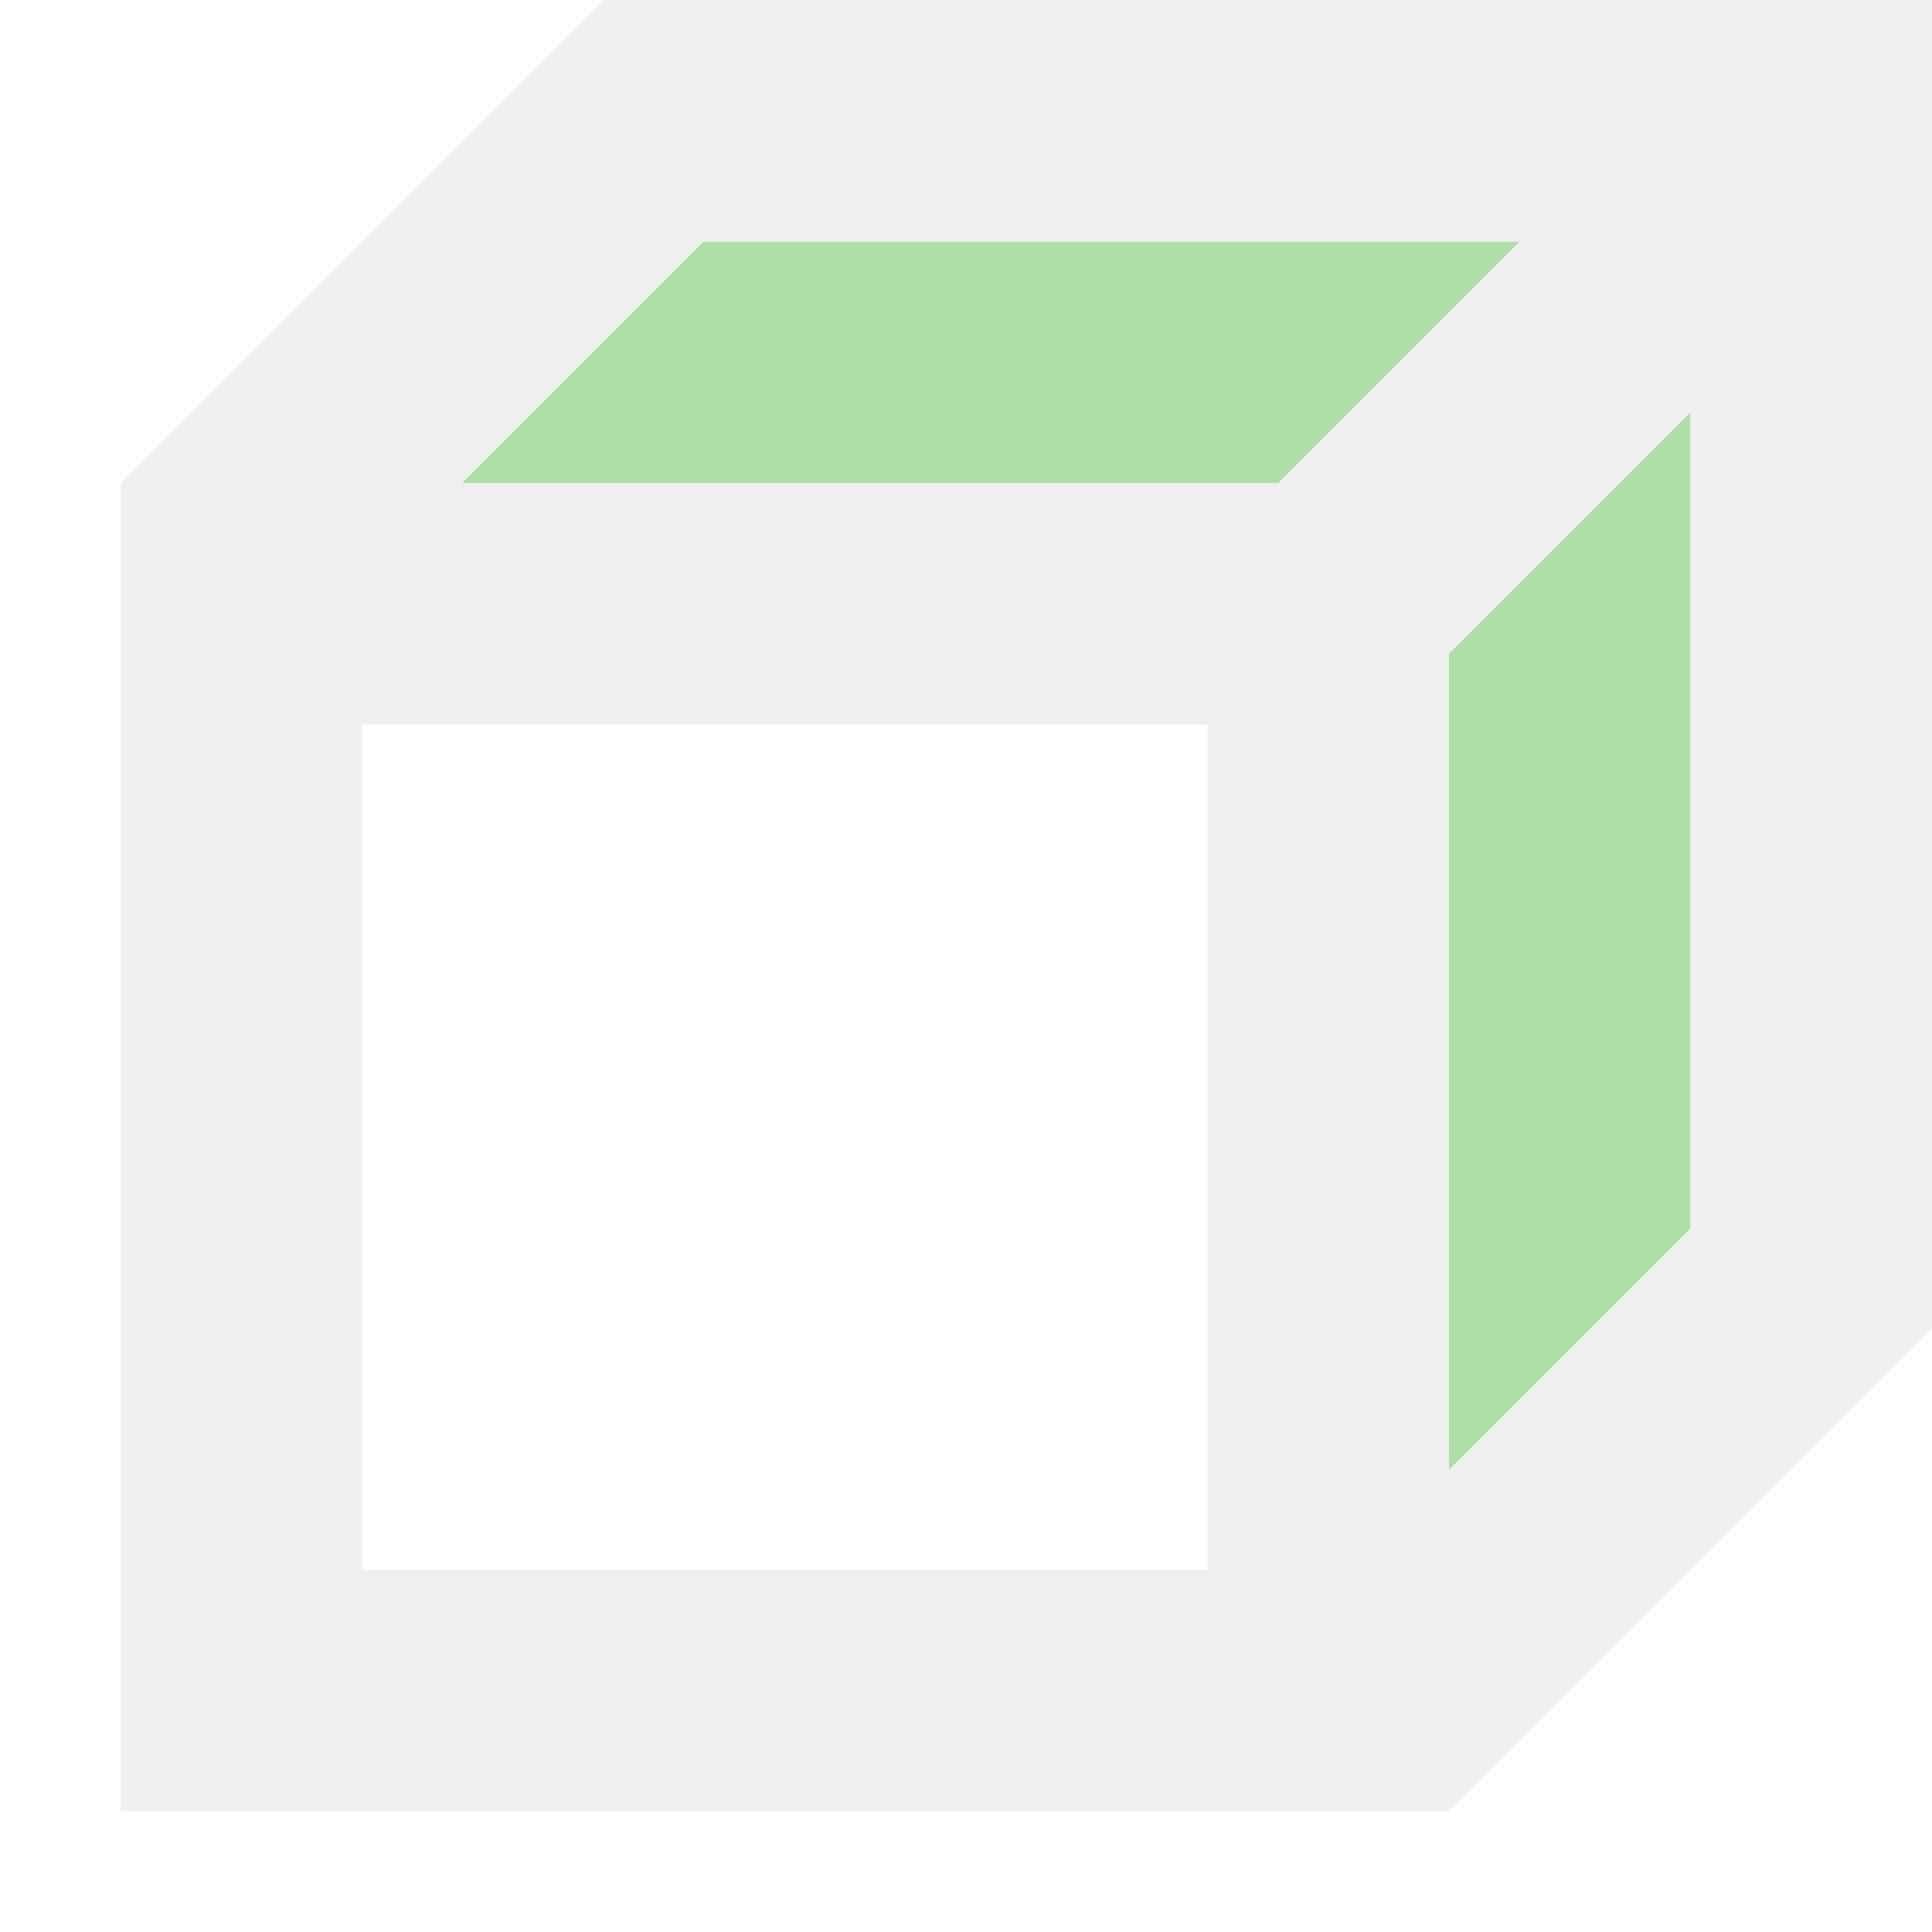
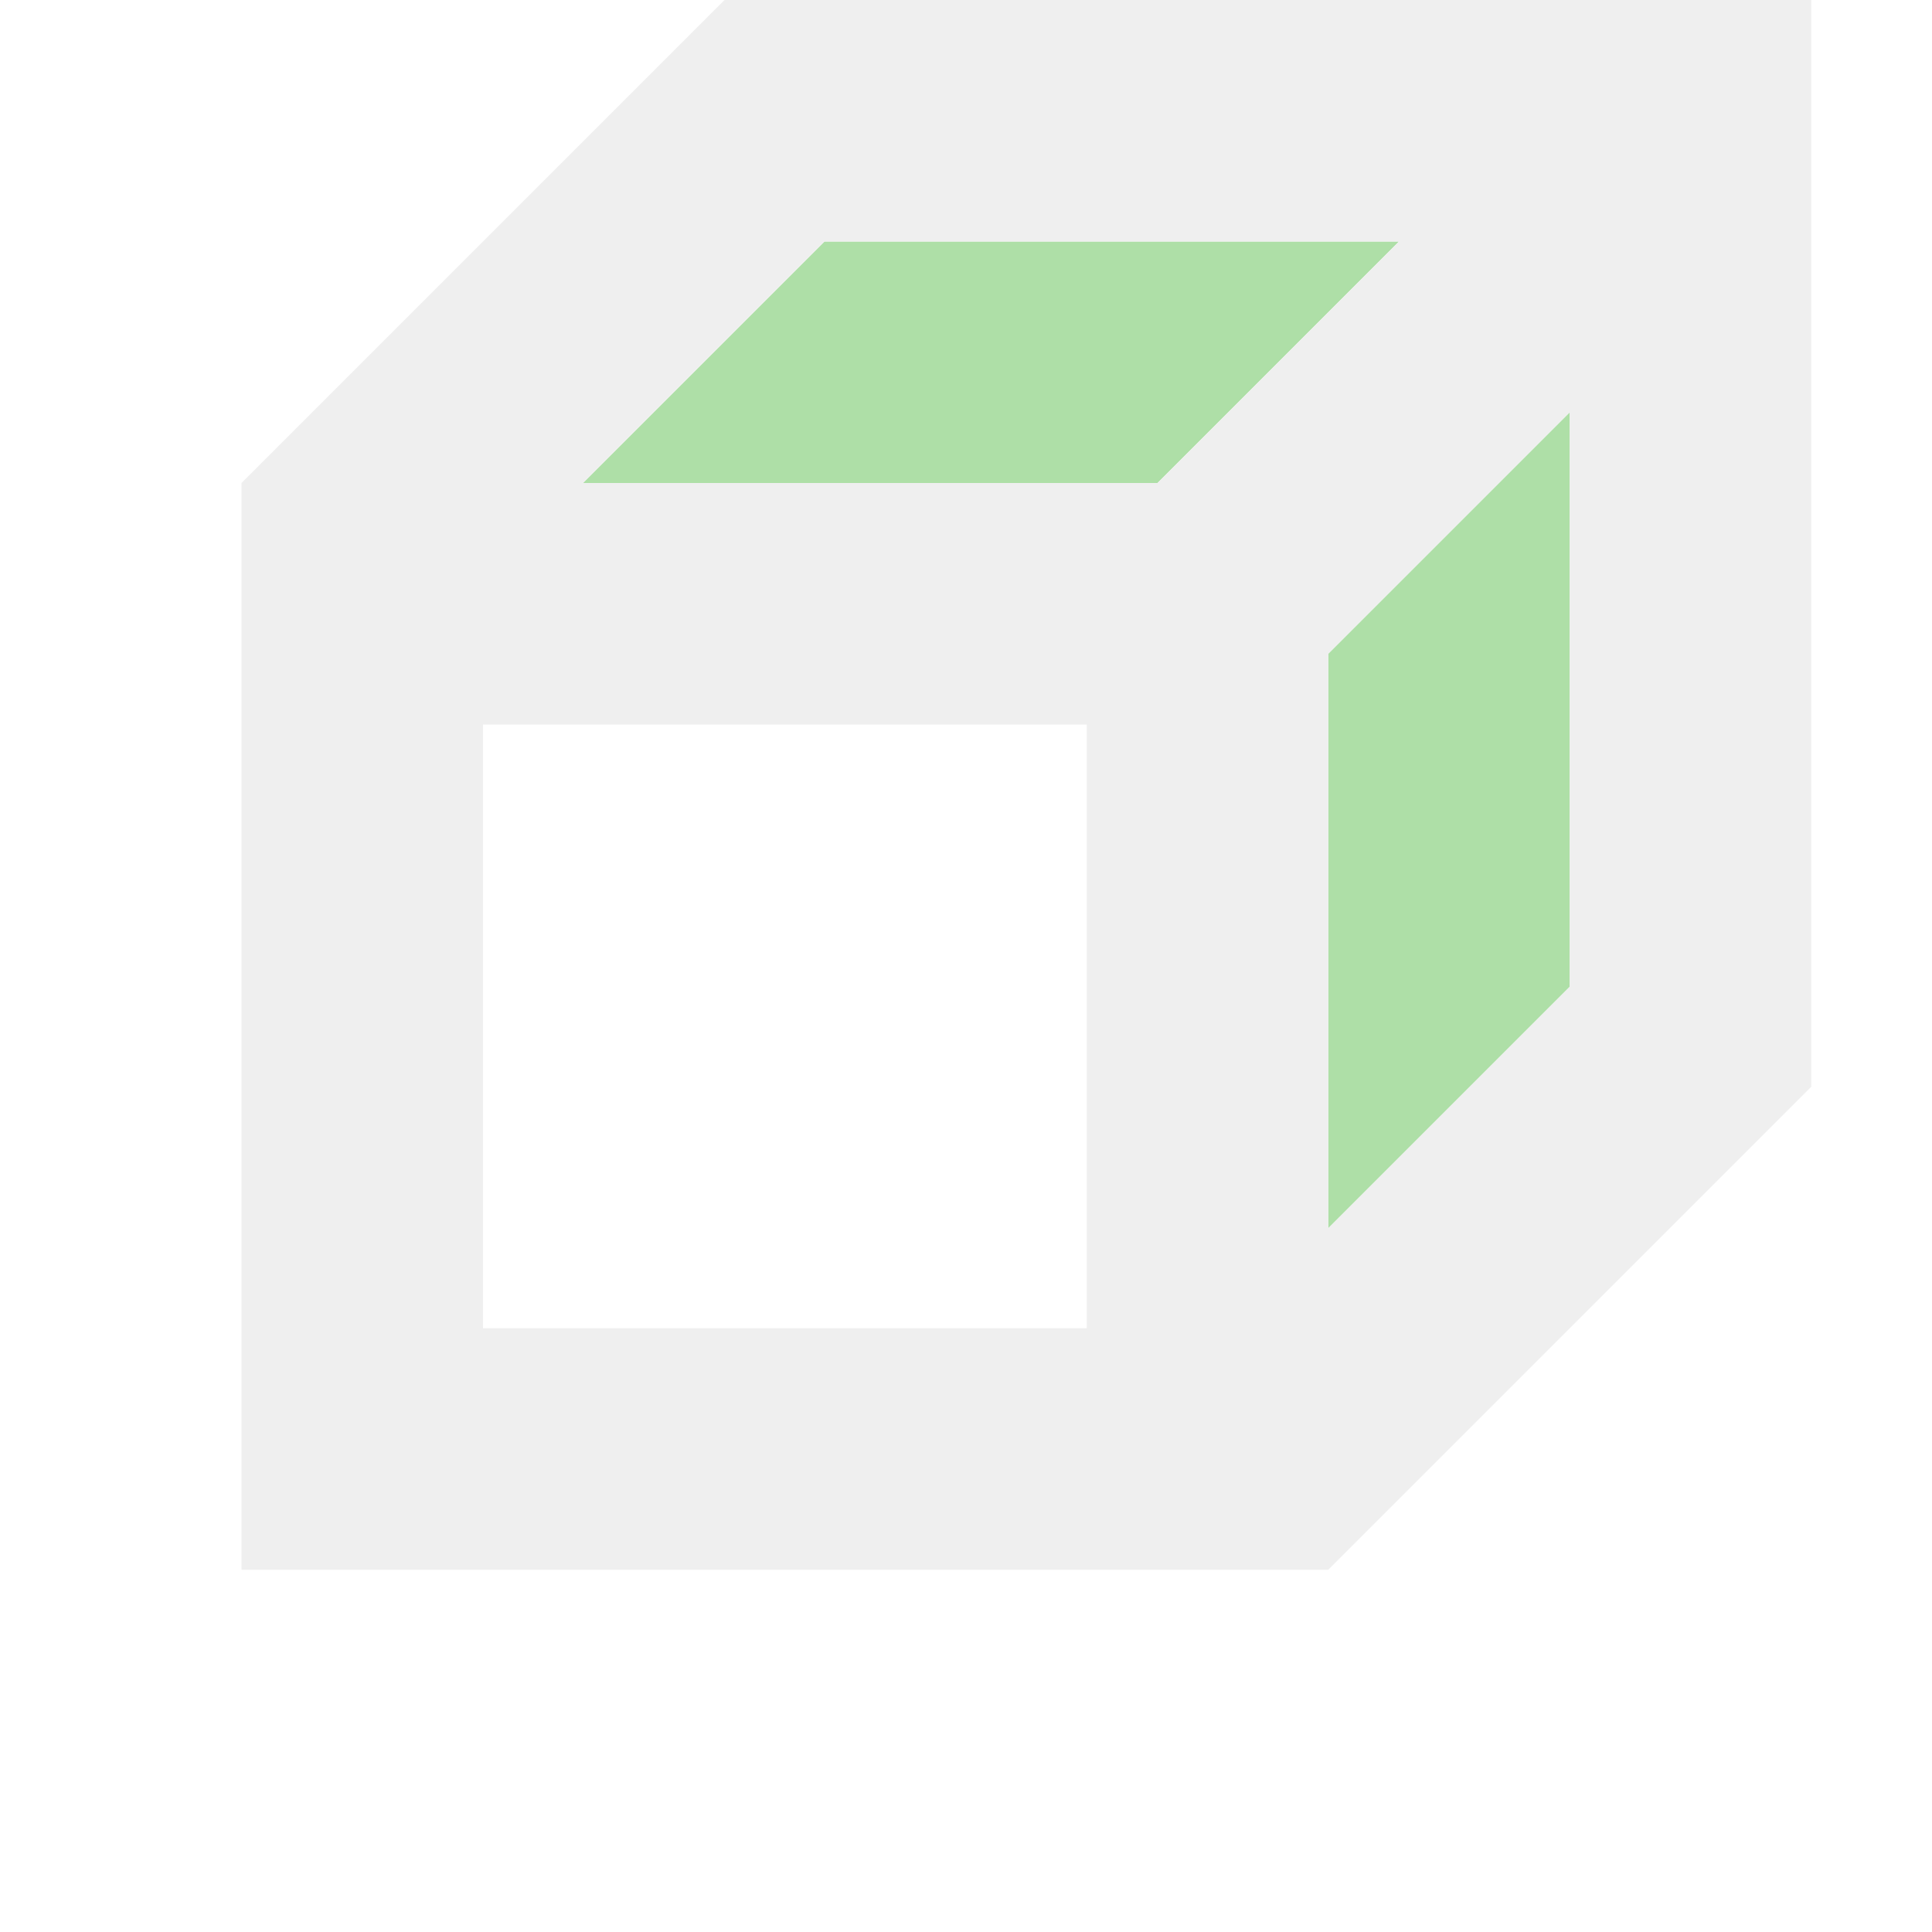
<svg xmlns="http://www.w3.org/2000/svg" viewBox="0 0 16 16">
-   <path d="m3 2v3h8v8h3v-11z" fill="#18a303" opacity=".35" />
-   <path d="m5 0-4 4v11h11l4-4v-11zm.828 2h6.758l-2 2h-6.758zm8.172 1.414v6.758l-2 2v-6.758zm-11 2.586h7v7h-7z" fill="#efefef" />
+   <path d="m6.828 2-2 2h4.758l2-2zm6.172 1.414-2 2v4.758l2-2z" fill="#18a303" opacity=".35" />
+   <path d="m6 0-4 4v9h9l4-4v-9zm.828 2h4.758l-2 2h-4.758zm6.172 1.414v4.758l-2 2v-4.758zm-9 2.586h5v5h-5z" fill="#efefef" />
</svg>
